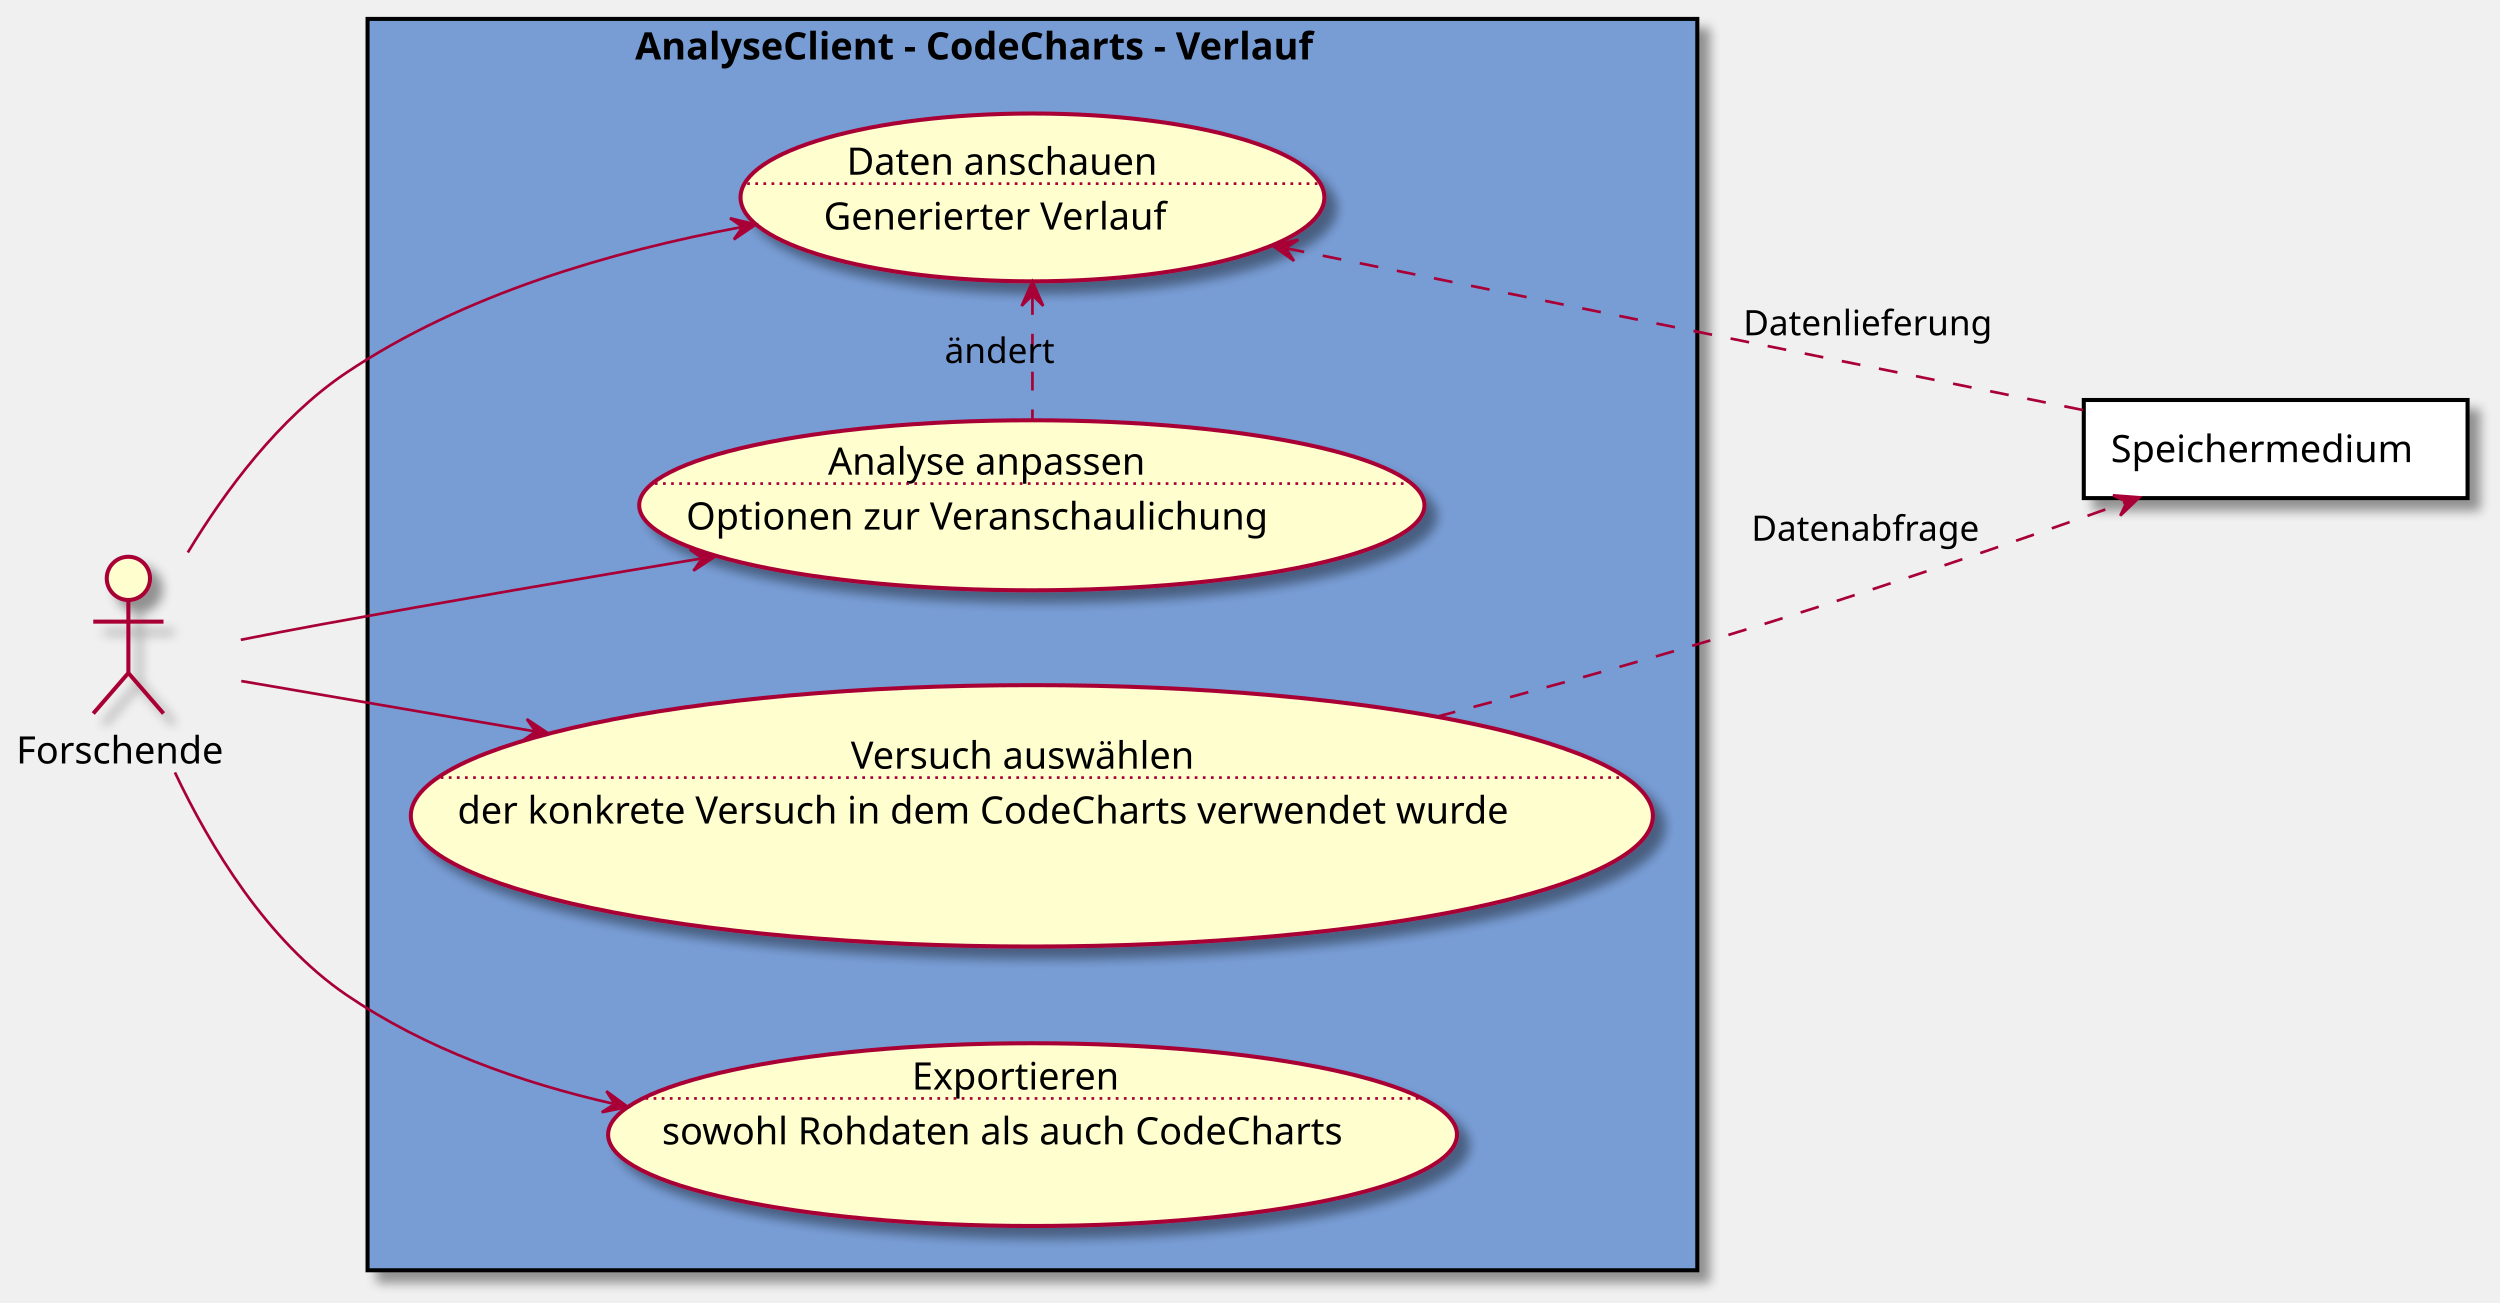
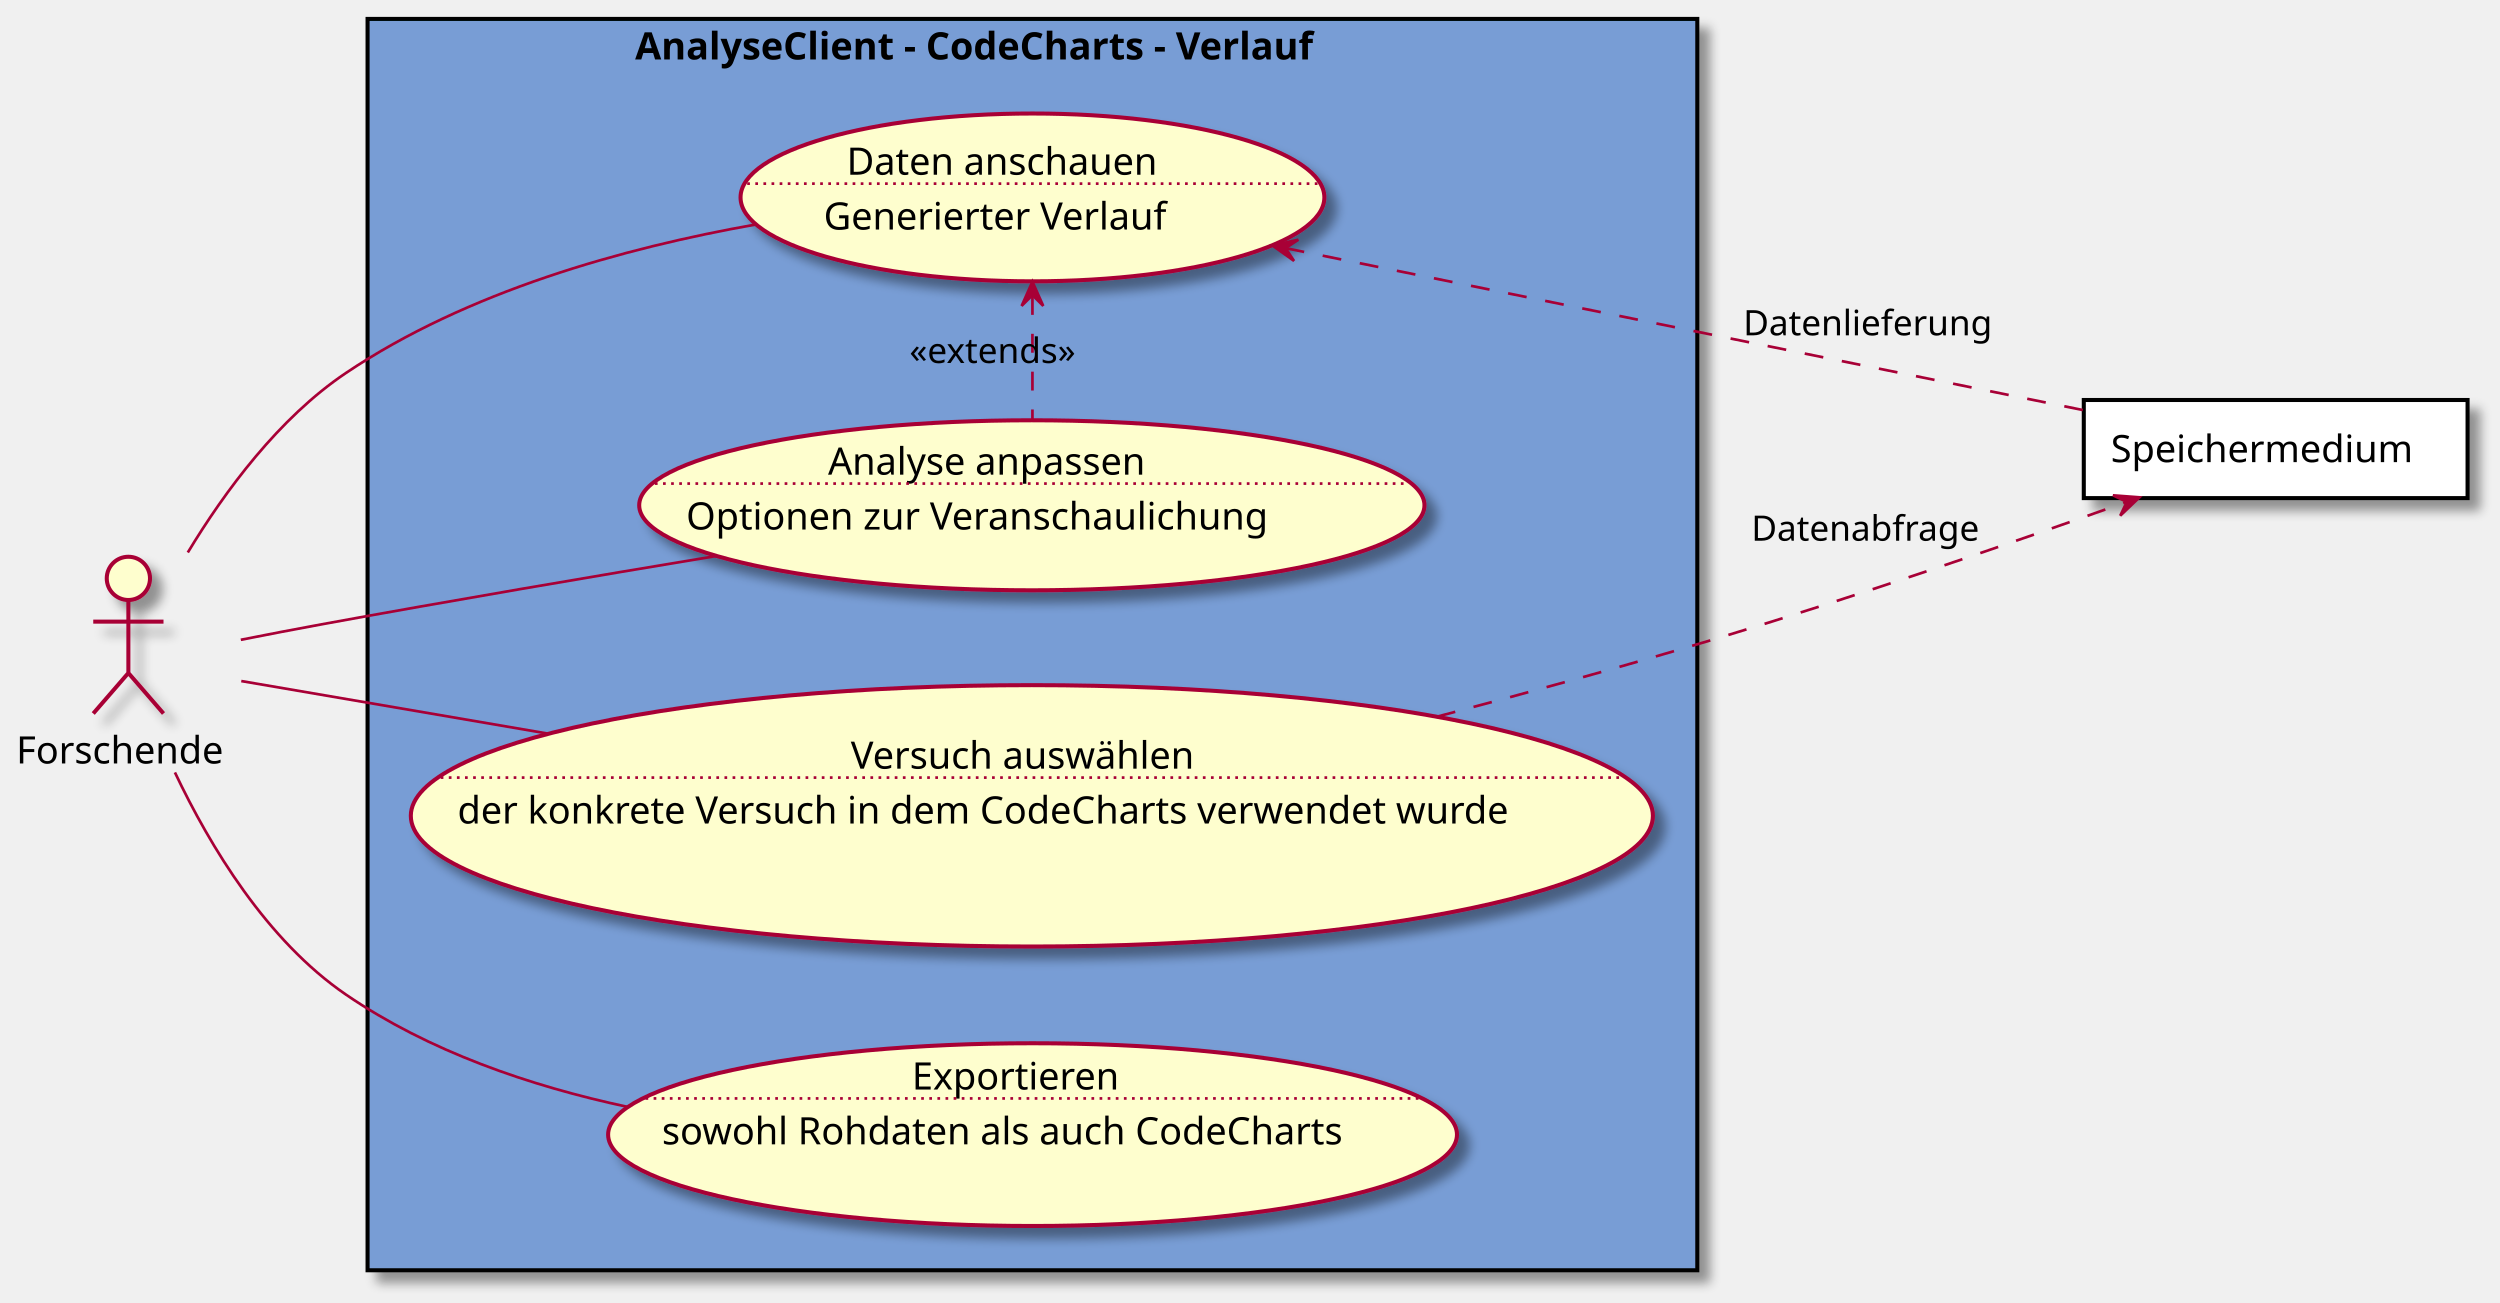
<svg xmlns="http://www.w3.org/2000/svg" contentScriptType="application/ecmascript" contentStyleType="text/css" height="482px" preserveAspectRatio="none" style="width:925px;height:482px;background:#FFFFFF;" version="1.1" viewBox="0 0 925 482" width="925px" zoomAndPan="magnify">
  <defs>
-     <filter height="300%" id="f18unnnbp6um0t" width="300%" x="-1" y="-1">
+     <filter height="300%" id="fg1y79etnvb5r" width="300%" x="-1" y="-1">
      <feGaussianBlur result="blurOut" stdDeviation="2.0" />
      <feColorMatrix in="blurOut" result="blurOut2" type="matrix" values="0 0 0 0 0 0 0 0 0 0 0 0 0 0 0 0 0 0 .4 0" />
      <feOffset dx="4.0" dy="4.0" in="blurOut2" result="blurOut3" />
      <feBlend in="SourceGraphic" in2="blurOut3" mode="normal" />
    </filter>
  </defs>
  <g>
-     <rect fill="#789DD5" filter="url(#f18unnnbp6um0t)" height="463" style="stroke:#000000;stroke-width:1.5;" width="492" x="136" y="7" />
+     <rect fill="#789DD5" filter="url(#fg1y79etnvb5r)" height="463" style="stroke:#000000;stroke-width:1.5;" width="492" x="136" y="7" />
    <text fill="#000000" font-family="sans-serif" font-size="14" font-weight="bold" lengthAdjust="spacing" textLength="294" x="235" y="21.995">AnalyseClient - CodeCharts - Verlauf</text>
-     <ellipse cx="381.786" cy="301.857" fill="#FEFECE" filter="url(#f18unnnbp6um0t)" rx="229.786" ry="48.357" style="stroke:#A80036;stroke-width:1.5;" />
+     <ellipse cx="381.786" cy="301.857" fill="#FEFECE" filter="url(#fg1y79etnvb5r)" rx="229.786" ry="48.357" style="stroke:#A80036;stroke-width:1.5;" />
    <text fill="#000000" font-family="sans-serif" font-size="14" lengthAdjust="spacing" textLength="134" x="314.786" y="284.407">Versuch auswählen</text>
    <line style="stroke:#A80036;stroke-width:1.0;stroke-dasharray:1.0,2.0;" x1="163.055" x2="600.517" y1="287.709" y2="287.709" />
    <text fill="#000000" font-family="sans-serif" font-size="14" lengthAdjust="spacing" textLength="425" x="169.286" y="304.704">der konkrete Versuch in dem CodeCharts verwendet wurde</text>
-     <ellipse cx="382.008" cy="73.044" fill="#FEFECE" filter="url(#f18unnnbp6um0t)" rx="108.008" ry="31.044" style="stroke:#A80036;stroke-width:1.5;" />
+     <ellipse cx="382.008" cy="73.044" fill="#FEFECE" filter="url(#fg1y79etnvb5r)" rx="108.008" ry="31.044" style="stroke:#A80036;stroke-width:1.5;" />
    <text fill="#000000" font-family="sans-serif" font-size="14" lengthAdjust="spacing" textLength="123" x="313.258" y="64.643">Daten anschauen</text>
    <line style="stroke:#A80036;stroke-width:1.0;stroke-dasharray:1.0,2.0;" x1="276.467" x2="487.549" y1="67.945" y2="67.945" />
    <text fill="#000000" font-family="sans-serif" font-size="14" lengthAdjust="spacing" textLength="140" x="304.758" y="84.94">Generierter Verlauf</text>
-     <ellipse cx="381.776" cy="186.955" fill="#FEFECE" filter="url(#f18unnnbp6um0t)" rx="145.276" ry="31.455" style="stroke:#A80036;stroke-width:1.5;" />
+     <ellipse cx="381.776" cy="186.955" fill="#FEFECE" filter="url(#fg1y79etnvb5r)" rx="145.276" ry="31.455" style="stroke:#A80036;stroke-width:1.5;" />
    <text fill="#000000" font-family="sans-serif" font-size="14" lengthAdjust="spacing" textLength="126" x="306.373" y="175.622">Analyse anpassen</text>
    <line style="stroke:#A80036;stroke-width:1.0;stroke-dasharray:1.0,2.0;" x1="242.316" x2="521.237" y1="178.923" y2="178.923" />
    <text fill="#000000" font-family="sans-serif" font-size="14" lengthAdjust="spacing" textLength="231" x="253.873" y="195.919">Optionen zur Veranschaulichung</text>
-     <ellipse cx="382.042" cy="419.808" fill="#FEFECE" filter="url(#f18unnnbp6um0t)" rx="157.042" ry="33.808" style="stroke:#A80036;stroke-width:1.5;" />
+     <ellipse cx="382.042" cy="419.808" fill="#FEFECE" filter="url(#fg1y79etnvb5r)" rx="157.042" ry="33.808" style="stroke:#A80036;stroke-width:1.5;" />
    <text fill="#000000" font-family="sans-serif" font-size="14" lengthAdjust="spacing" textLength="86" x="337.411" y="403.118">Exportieren</text>
    <line style="stroke:#A80036;stroke-width:1.0;stroke-dasharray:1.0,2.0;" x1="238.839" x2="525.246" y1="406.42" y2="406.42" />
    <text fill="#000000" font-family="sans-serif" font-size="14" lengthAdjust="spacing" textLength="271" x="244.911" y="423.415">sowohl Rohdaten als auch CodeCharts</text>
-     <ellipse cx="47.5" cy="214" fill="#FEFECE" filter="url(#f18unnnbp6um0t)" rx="8" ry="8" style="stroke:#A80036;stroke-width:1.5;" />
-     <path d="M47.5,222 L47.5,249 M34.5,230 L60.5,230 M47.5,249 L34.5,264 M47.5,249 L60.5,264 " fill="none" filter="url(#f18unnnbp6um0t)" style="stroke:#A80036;stroke-width:1.5;" />
+     <ellipse cx="47.5" cy="214" fill="#FEFECE" filter="url(#fg1y79etnvb5r)" rx="8" ry="8" style="stroke:#A80036;stroke-width:1.5;" />
+     <path d="M47.5,222 L47.5,249 M34.5,230 L60.5,230 M47.5,249 L34.5,264 M47.5,249 L60.5,264 " fill="none" filter="url(#fg1y79etnvb5r)" style="stroke:#A80036;stroke-width:1.5;" />
    <text fill="#000000" font-family="sans-serif" font-size="14" lengthAdjust="spacing" textLength="83" x="6" y="282.495">Forschende</text>
-     <rect fill="#FFFFFF" filter="url(#f18unnnbp6um0t)" height="36.297" style="stroke:#000000;stroke-width:1.5;" width="142" x="771" y="148" />
+     <rect fill="#FFFFFF" filter="url(#fg1y79etnvb5r)" height="36.297" style="stroke:#000000;stroke-width:1.5;" width="142" x="771" y="148" />
    <text fill="#000000" font-family="sans-serif" font-size="14" lengthAdjust="spacing" textLength="122" x="781" y="170.995">Speichermedium</text>
-     <path d="M69.489,204.42 C83.227,181.69 103.22,154.65 128,138 C171.219,108.96 226.562,92.894 274.461,84.006 " fill="none" id="f-to-da" style="stroke:#A80036;stroke-width:1.0;" />
-     <polygon fill="#A80036" points="279.666,83.062,270.097,80.731,274.746,83.953,271.523,88.603,279.666,83.062" style="stroke:#A80036;stroke-width:1.0;" />
-     <path d="M89.096,236.725 C98.878,234.79 109.303,232.777 119,231 C164.869,222.596 215.372,213.967 259.695,206.602 " fill="none" id="f-to-aa" style="stroke:#A80036;stroke-width:1.0;" />
-     <polygon fill="#A80036" points="264.792,205.756,255.258,203.284,259.86,206.575,256.568,211.176,264.792,205.756" style="stroke:#A80036;stroke-width:1.0;" />
-     <path d="M64.718,285.794 C77.746,313.252 98.723,347.977 128,368 C157.193,387.966 192.412,400.565 227.174,408.441 " fill="none" id="f-to-ex" style="stroke:#A80036;stroke-width:1.0;" />
-     <polygon fill="#A80036" points="232.298,409.569,224.369,403.727,227.415,408.493,222.648,411.539,232.298,409.569" style="stroke:#A80036;stroke-width:1.0;" />
-     <path d="M89.271,251.989 C117.433,256.817 157.079,263.614 198.092,270.644 " fill="none" id="f-to-va" style="stroke:#A80036;stroke-width:1.0;" />
-     <polygon fill="#A80036" points="203.099,271.503,194.904,266.041,198.171,270.659,193.553,273.926,203.099,271.503" style="stroke:#A80036;stroke-width:1.0;" />
+     <path d="M89.096,236.725 C98.878,234.79 109.303,232.777 119,231 C166.636,222.272 219.272,213.302 264.792,205.756 " fill="none" id="f-aa" style="stroke:#A80036;stroke-width:1.0;" />
+     <path d="M69.489,204.42 C83.227,181.69 103.22,154.65 128,138 C172.794,107.902 230.612,91.74 279.666,83.062 " fill="none" id="f-da" style="stroke:#A80036;stroke-width:1.0;" />
+     <path d="M64.718,285.794 C77.746,313.252 98.723,347.977 128,368 C158.628,388.947 195.891,401.786 232.298,409.569 " fill="none" id="f-ex" style="stroke:#A80036;stroke-width:1.0;" />
+     <path d="M89.271,251.989 C118.578,257.013 160.322,264.169 203.099,271.503 " fill="none" id="f-va" style="stroke:#A80036;stroke-width:1.0;" />
    <path d="M531.674,265.173 C566.067,256.112 602.419,246.098 636,236 C687.566,220.493 745.577,200.435 786.693,185.768 " fill="none" id="va-to-s" style="stroke:#A80036;stroke-width:1.0;stroke-dasharray:7.0,7.0;" />
    <polygon fill="#A80036" points="791.622,184.007,781.801,183.269,786.914,185.69,784.493,190.803,791.622,184.007" style="stroke:#A80036;stroke-width:1.0;" />
    <text fill="#000000" font-family="sans-serif" font-size="13" lengthAdjust="spacing" textLength="89" x="648" y="200.067">Datenabfrage</text>
    <path d="M475.669,91.817 C562.926,109.535 691.707,135.685 770.769,151.739 " fill="none" id="da-backto-s" style="stroke:#A80036;stroke-width:1.0;stroke-dasharray:7.0,7.0;" />
    <polygon fill="#A80036" points="470.765,90.821,478.79,96.531,475.665,91.815,480.381,88.691,470.765,90.821" style="stroke:#A80036;stroke-width:1.0;" />
    <text fill="#000000" font-family="sans-serif" font-size="13" lengthAdjust="spacing" textLength="95" x="645" y="124.067">Datenlieferung</text>
    <path d="M382,109.509 C382,124.226 382,141.045 382,155.245 " fill="none" id="da-backto-aa" style="stroke:#A80036;stroke-width:1.0;stroke-dasharray:7.0,7.0;" />
    <polygon fill="#A80036" points="382,104.191,378,113.191,382,109.191,386,113.191,382,104.191" style="stroke:#A80036;stroke-width:1.0;" />
-     <text fill="#000000" font-family="sans-serif" font-size="13" lengthAdjust="spacing" textLength="42" x="349.5" y="134.317">ändert</text>
+     <text fill="#000000" font-family="sans-serif" font-size="13" lengthAdjust="spacing" textLength="68" x="336.5" y="134.317">«extends»</text>
  </g>
</svg>
